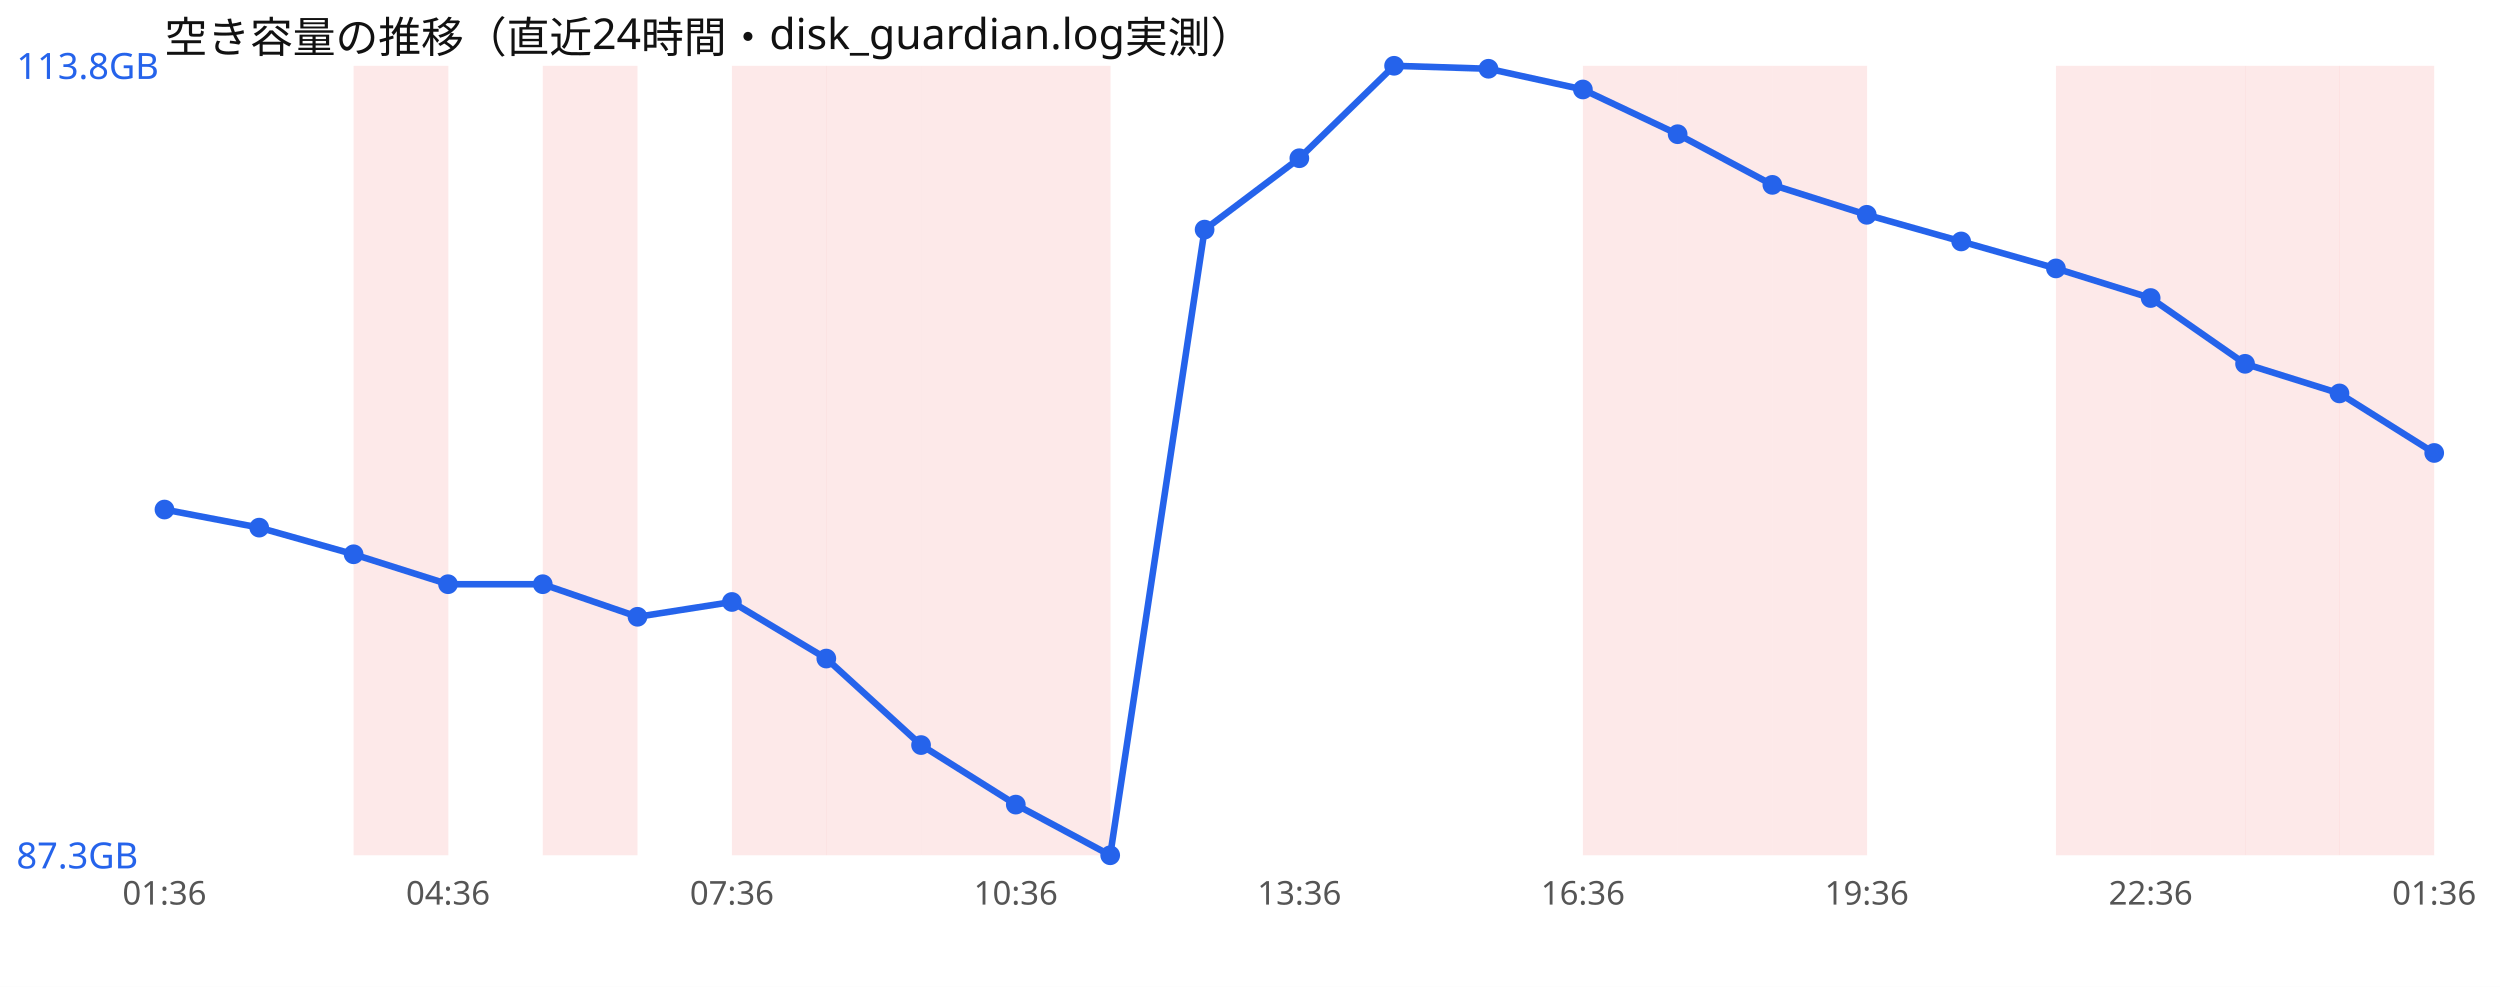
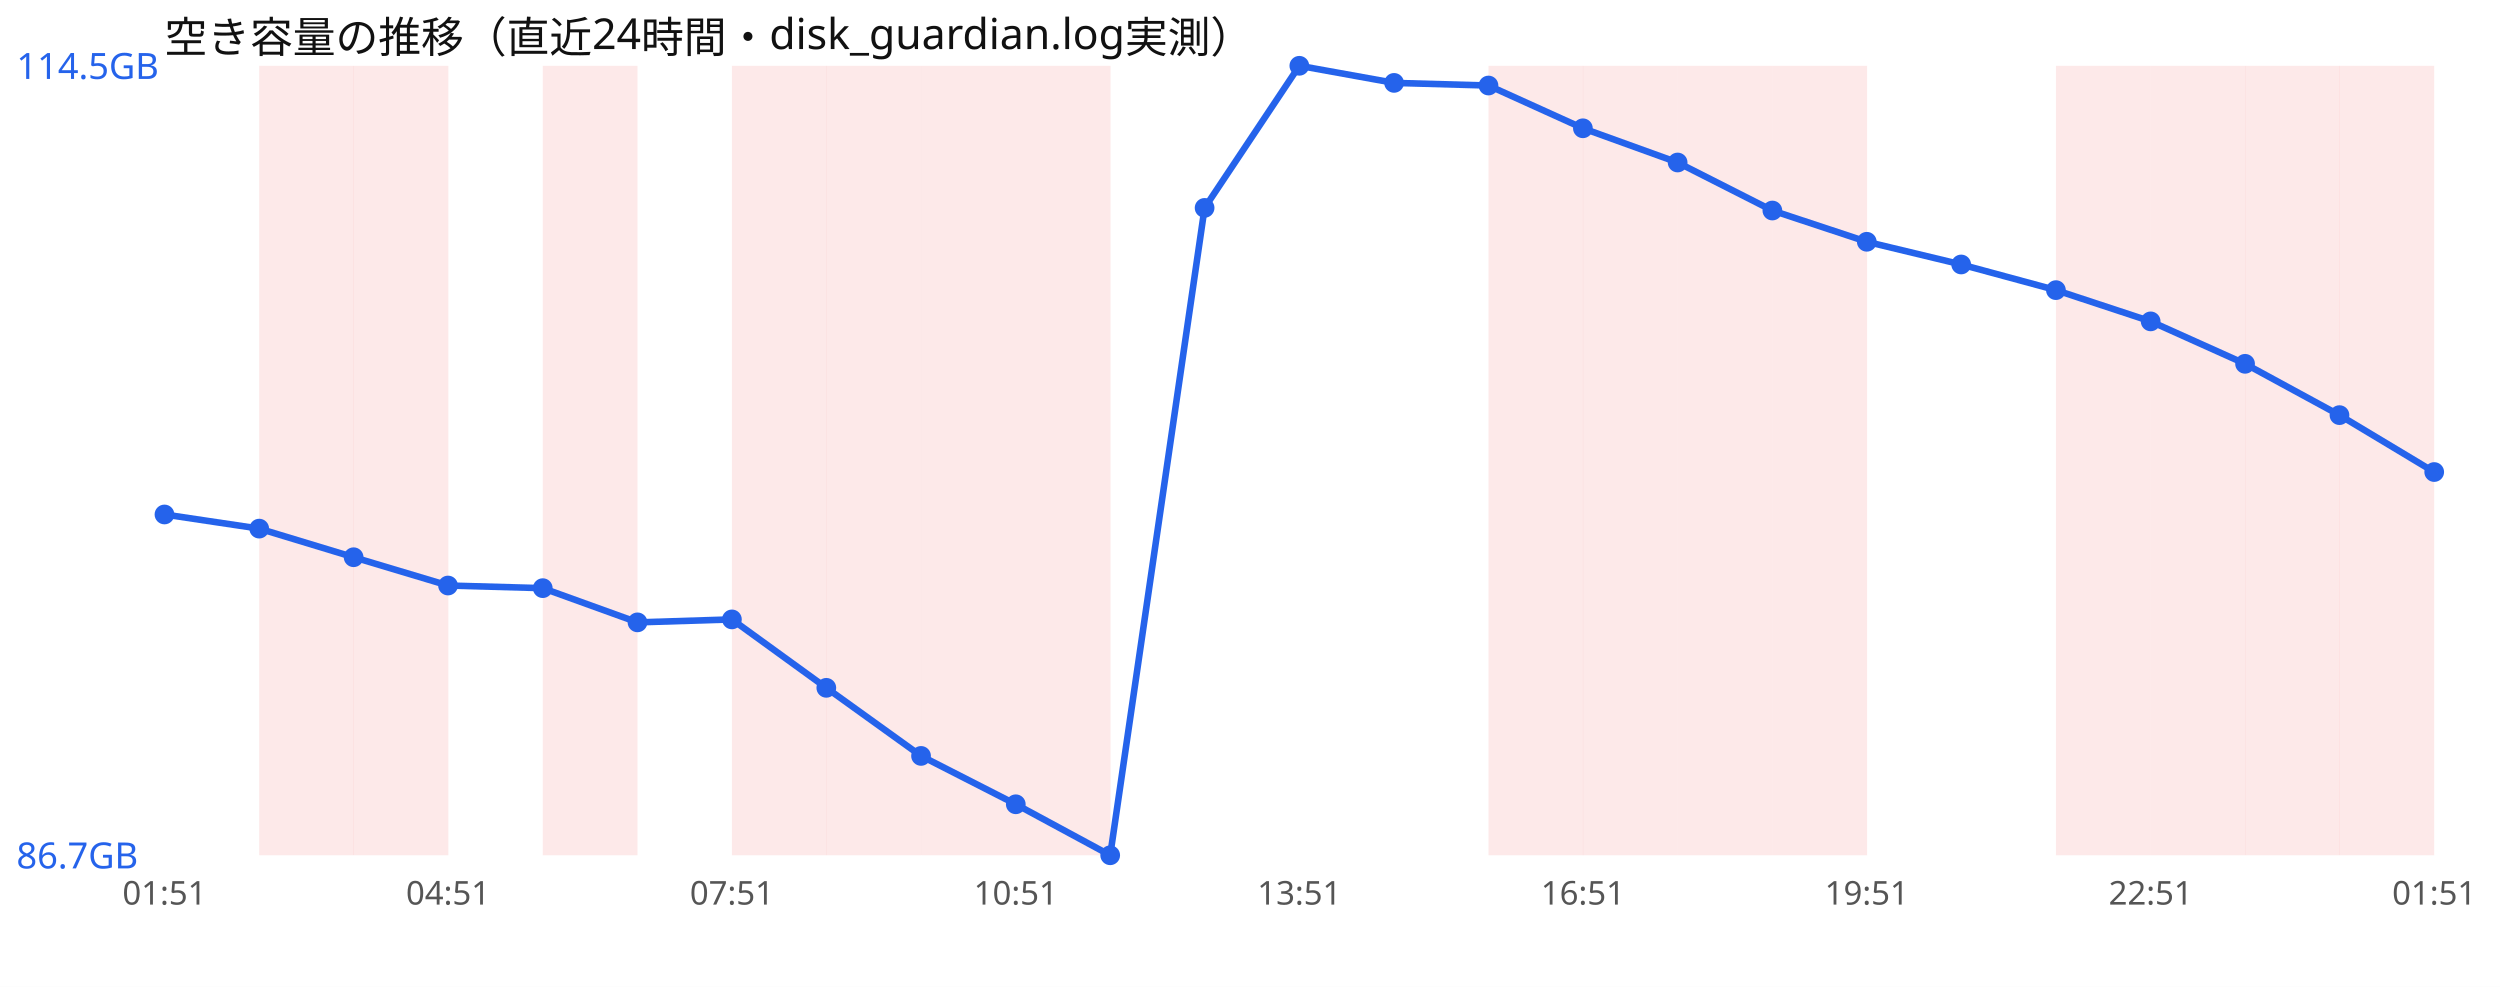
<svg xmlns="http://www.w3.org/2000/svg" width="760" height="300" viewBox="0 0 760 300" font-family="sans-serif">
  <rect width="760" height="300" fill="#ffffff" />
  <text x="50" y="16" font-size="13" fill="#111">空き容量の推移（直近24時間・disk_guardian.log実測）</text>
+   <rect x="78.8" y="20" width="28.8" height="240" fill="#ef4444" opacity="0.12" />
  <rect x="107.5" y="20" width="28.8" height="240" fill="#ef4444" opacity="0.12" />
  <rect x="165.0" y="20" width="28.8" height="240" fill="#ef4444" opacity="0.12" />
  <rect x="222.5" y="20" width="28.8" height="240" fill="#ef4444" opacity="0.12" />
  <rect x="251.2" y="20" width="28.8" height="240" fill="#ef4444" opacity="0.12" />
  <rect x="280.0" y="20" width="28.8" height="240" fill="#ef4444" opacity="0.12" />
  <rect x="308.8" y="20" width="28.8" height="240" fill="#ef4444" opacity="0.12" />
+   <rect x="452.5" y="20" width="28.8" height="240" fill="#ef4444" opacity="0.12" />
  <rect x="481.2" y="20" width="28.8" height="240" fill="#ef4444" opacity="0.12" />
  <rect x="510.0" y="20" width="28.8" height="240" fill="#ef4444" opacity="0.12" />
  <rect x="538.8" y="20" width="28.8" height="240" fill="#ef4444" opacity="0.12" />
  <rect x="625.0" y="20" width="28.8" height="240" fill="#ef4444" opacity="0.12" />
  <rect x="653.8" y="20" width="28.8" height="240" fill="#ef4444" opacity="0.12" />
  <rect x="682.5" y="20" width="28.8" height="240" fill="#ef4444" opacity="0.12" />
  <rect x="711.2" y="20" width="28.8" height="240" fill="#ef4444" opacity="0.12" />
-   <polyline points="50.0,154.9 78.8,160.4 107.5,168.5 136.2,177.6 165.0,177.6 193.8,187.5 222.5,183.0 251.2,200.2 280.0,226.5 308.8,244.6 337.5,260.0 366.2,69.8 395.0,48.1 423.8,20.0 452.5,20.9 481.2,27.2 510.0,40.8 538.8,56.2 567.5,65.3 596.2,73.4 625.0,81.6 653.8,90.6 682.5,110.6 711.2,119.6 740.0,137.7" fill="none" stroke="#2563eb" stroke-width="2" />
-   <circle cx="50.0" cy="154.9" r="3" fill="#2563eb" />
-   <circle cx="78.8" cy="160.4" r="3" fill="#2563eb" />
-   <circle cx="107.5" cy="168.5" r="3" fill="#2563eb" />
-   <circle cx="136.2" cy="177.6" r="3" fill="#2563eb" />
-   <circle cx="165.0" cy="177.6" r="3" fill="#2563eb" />
-   <circle cx="193.8" cy="187.5" r="3" fill="#2563eb" />
-   <circle cx="222.5" cy="183.0" r="3" fill="#2563eb" />
-   <circle cx="251.2" cy="200.2" r="3" fill="#2563eb" />
-   <circle cx="280.0" cy="226.5" r="3" fill="#2563eb" />
-   <circle cx="308.8" cy="244.6" r="3" fill="#2563eb" />
+   <polyline points="50.0,156.4 78.8,160.7 107.5,169.4 136.2,178.0 165.0,178.8 193.8,189.2 222.5,188.3 251.2,209.1 280.0,229.8 308.8,244.5 337.5,260.0 366.2,63.2 395.0,20.0 423.8,25.2 452.5,26.0 481.2,39.0 510.0,49.4 538.8,64.0 567.5,73.5 596.2,80.4 625.0,88.2 653.8,97.7 682.5,110.6 711.2,126.2 740.0,143.5" fill="none" stroke="#2563eb" stroke-width="2" />
+   <circle cx="50.0" cy="156.4" r="3" fill="#2563eb" />
+   <circle cx="78.8" cy="160.7" r="3" fill="#2563eb" />
+   <circle cx="107.5" cy="169.4" r="3" fill="#2563eb" />
+   <circle cx="136.2" cy="178.0" r="3" fill="#2563eb" />
+   <circle cx="165.0" cy="178.8" r="3" fill="#2563eb" />
+   <circle cx="193.8" cy="189.2" r="3" fill="#2563eb" />
+   <circle cx="222.5" cy="188.3" r="3" fill="#2563eb" />
+   <circle cx="251.2" cy="209.1" r="3" fill="#2563eb" />
+   <circle cx="280.0" cy="229.8" r="3" fill="#2563eb" />
+   <circle cx="308.8" cy="244.5" r="3" fill="#2563eb" />
  <circle cx="337.5" cy="260.0" r="3" fill="#2563eb" />
-   <circle cx="366.2" cy="69.8" r="3" fill="#2563eb" />
-   <circle cx="395.0" cy="48.1" r="3" fill="#2563eb" />
-   <circle cx="423.8" cy="20.0" r="3" fill="#2563eb" />
-   <circle cx="452.5" cy="20.9" r="3" fill="#2563eb" />
-   <circle cx="481.2" cy="27.2" r="3" fill="#2563eb" />
-   <circle cx="510.0" cy="40.8" r="3" fill="#2563eb" />
-   <circle cx="538.8" cy="56.2" r="3" fill="#2563eb" />
-   <circle cx="567.5" cy="65.3" r="3" fill="#2563eb" />
-   <circle cx="596.2" cy="73.4" r="3" fill="#2563eb" />
-   <circle cx="625.0" cy="81.6" r="3" fill="#2563eb" />
-   <circle cx="653.8" cy="90.6" r="3" fill="#2563eb" />
+   <circle cx="366.2" cy="63.2" r="3" fill="#2563eb" />
+   <circle cx="395.0" cy="20.0" r="3" fill="#2563eb" />
+   <circle cx="423.8" cy="25.2" r="3" fill="#2563eb" />
+   <circle cx="452.5" cy="26.0" r="3" fill="#2563eb" />
+   <circle cx="481.2" cy="39.0" r="3" fill="#2563eb" />
+   <circle cx="510.0" cy="49.4" r="3" fill="#2563eb" />
+   <circle cx="538.8" cy="64.0" r="3" fill="#2563eb" />
+   <circle cx="567.5" cy="73.5" r="3" fill="#2563eb" />
+   <circle cx="596.2" cy="80.4" r="3" fill="#2563eb" />
+   <circle cx="625.0" cy="88.2" r="3" fill="#2563eb" />
+   <circle cx="653.8" cy="97.7" r="3" fill="#2563eb" />
  <circle cx="682.5" cy="110.6" r="3" fill="#2563eb" />
-   <circle cx="711.2" cy="119.6" r="3" fill="#2563eb" />
-   <circle cx="740.0" cy="137.7" r="3" fill="#2563eb" />
-   <text x="5" y="24.0" font-size="11" fill="#2563eb">113.8GB</text>
-   <text x="5" y="264.0" font-size="11" fill="#2563eb">87.3GB</text>
-   <text x="50.0" y="275" font-size="10" fill="#555" text-anchor="middle">01:36</text>
-   <text x="136.2" y="275" font-size="10" fill="#555" text-anchor="middle">04:36</text>
-   <text x="222.5" y="275" font-size="10" fill="#555" text-anchor="middle">07:36</text>
-   <text x="308.8" y="275" font-size="10" fill="#555" text-anchor="middle">10:36</text>
-   <text x="395.0" y="275" font-size="10" fill="#555" text-anchor="middle">13:36</text>
-   <text x="481.2" y="275" font-size="10" fill="#555" text-anchor="middle">16:36</text>
-   <text x="567.5" y="275" font-size="10" fill="#555" text-anchor="middle">19:36</text>
-   <text x="653.8" y="275" font-size="10" fill="#555" text-anchor="middle">22:36</text>
-   <text x="740.0" y="275" font-size="10" fill="#555" text-anchor="middle">01:36</text>
+   <circle cx="711.2" cy="126.2" r="3" fill="#2563eb" />
+   <circle cx="740.0" cy="143.5" r="3" fill="#2563eb" />
+   <text x="5" y="24.0" font-size="11" fill="#2563eb">114.5GB</text>
+   <text x="5" y="264.0" font-size="11" fill="#2563eb">86.7GB</text>
+   <text x="50.0" y="275" font-size="10" fill="#555" text-anchor="middle">01:51</text>
+   <text x="136.2" y="275" font-size="10" fill="#555" text-anchor="middle">04:51</text>
+   <text x="222.5" y="275" font-size="10" fill="#555" text-anchor="middle">07:51</text>
+   <text x="308.8" y="275" font-size="10" fill="#555" text-anchor="middle">10:51</text>
+   <text x="395.0" y="275" font-size="10" fill="#555" text-anchor="middle">13:51</text>
+   <text x="481.2" y="275" font-size="10" fill="#555" text-anchor="middle">16:51</text>
+   <text x="567.5" y="275" font-size="10" fill="#555" text-anchor="middle">19:51</text>
+   <text x="653.8" y="275" font-size="10" fill="#555" text-anchor="middle">22:51</text>
+   <text x="740.0" y="275" font-size="10" fill="#555" text-anchor="middle">01:51</text>
</svg>
